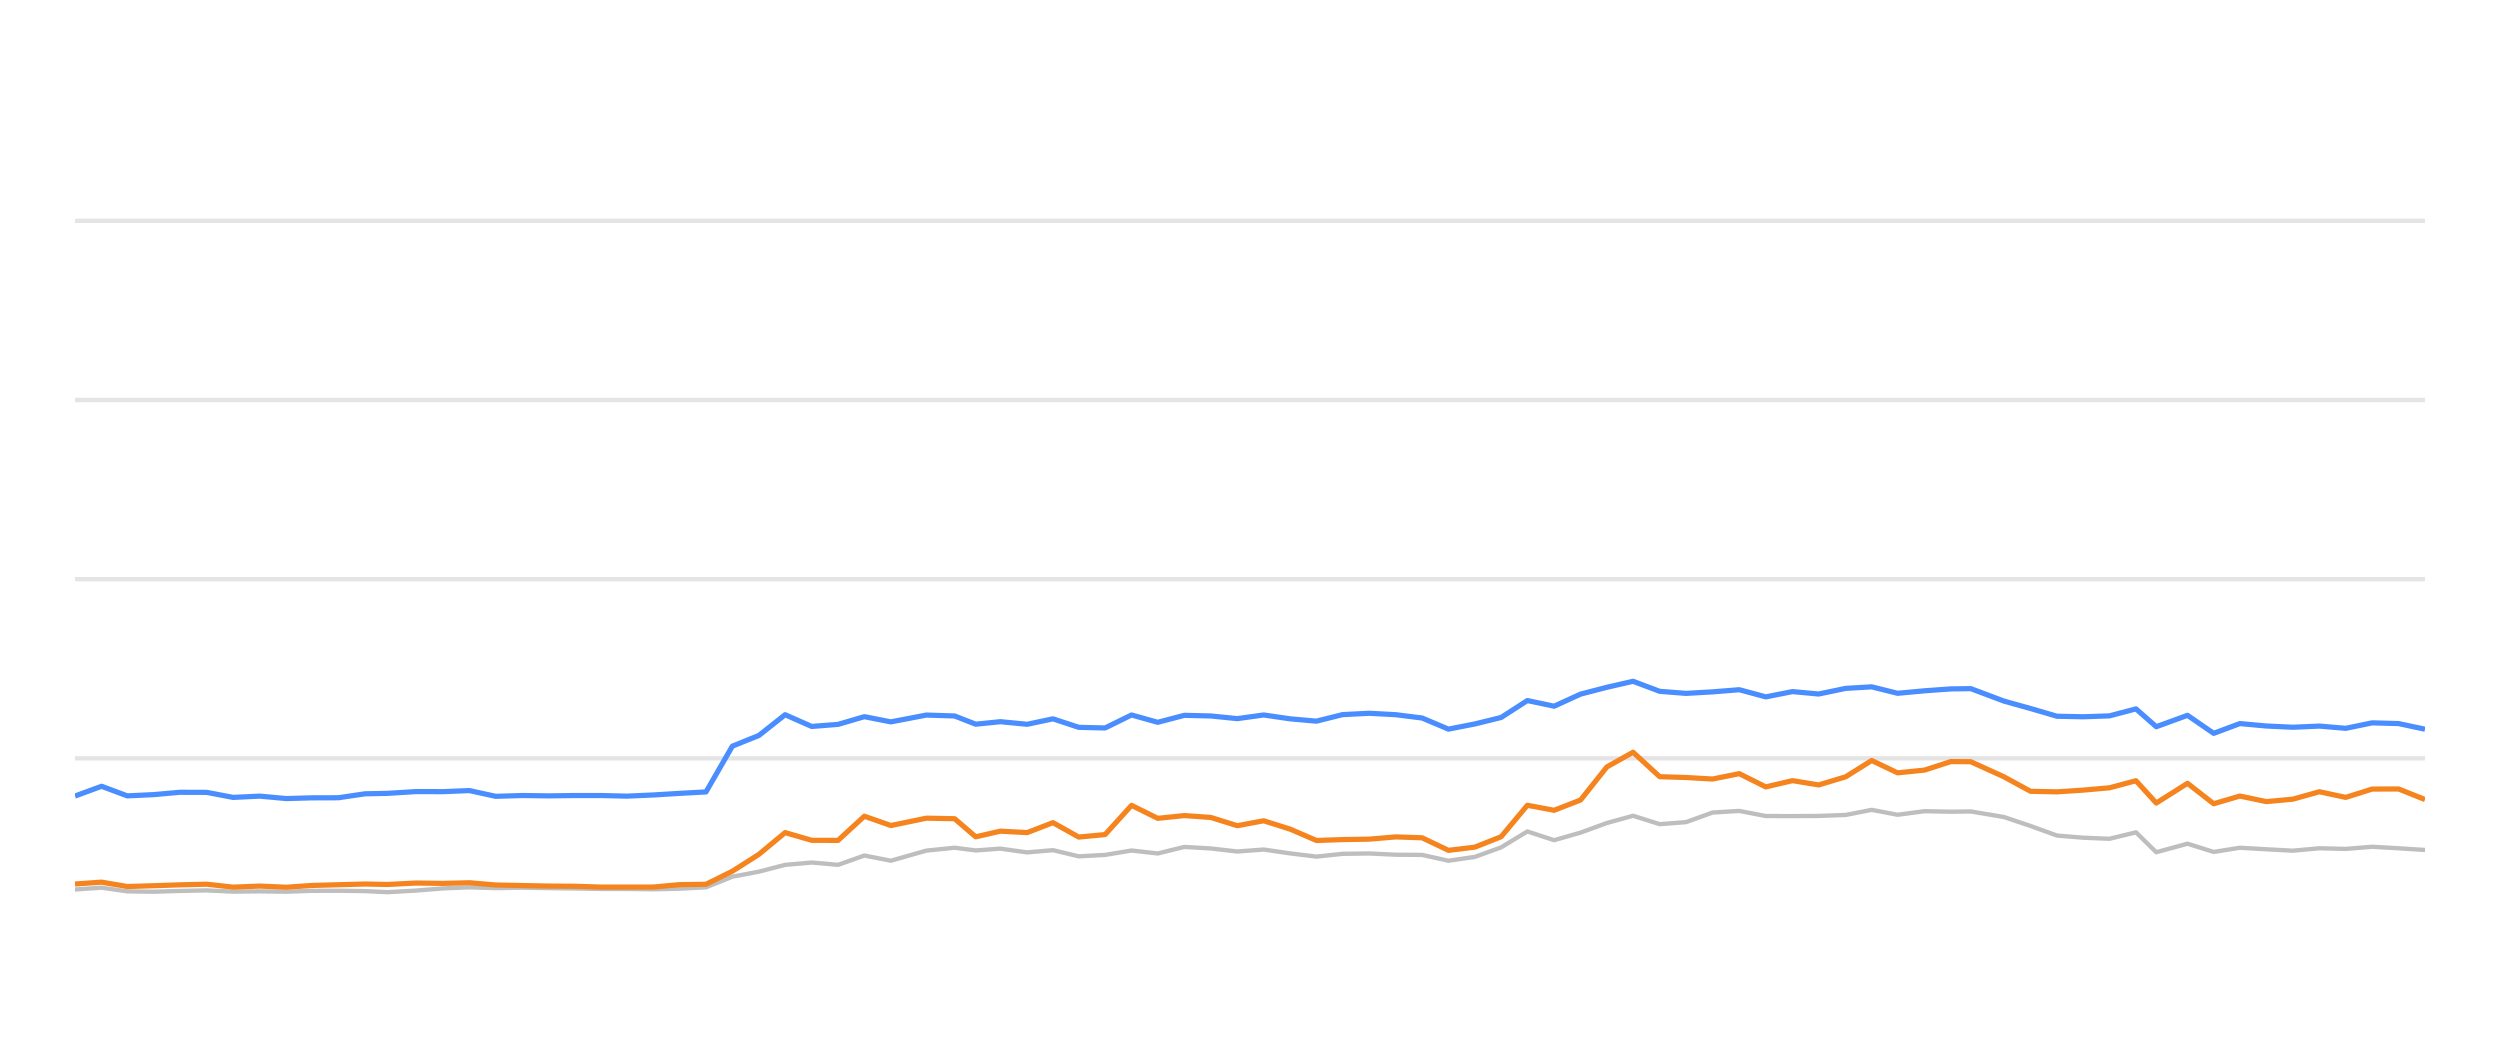
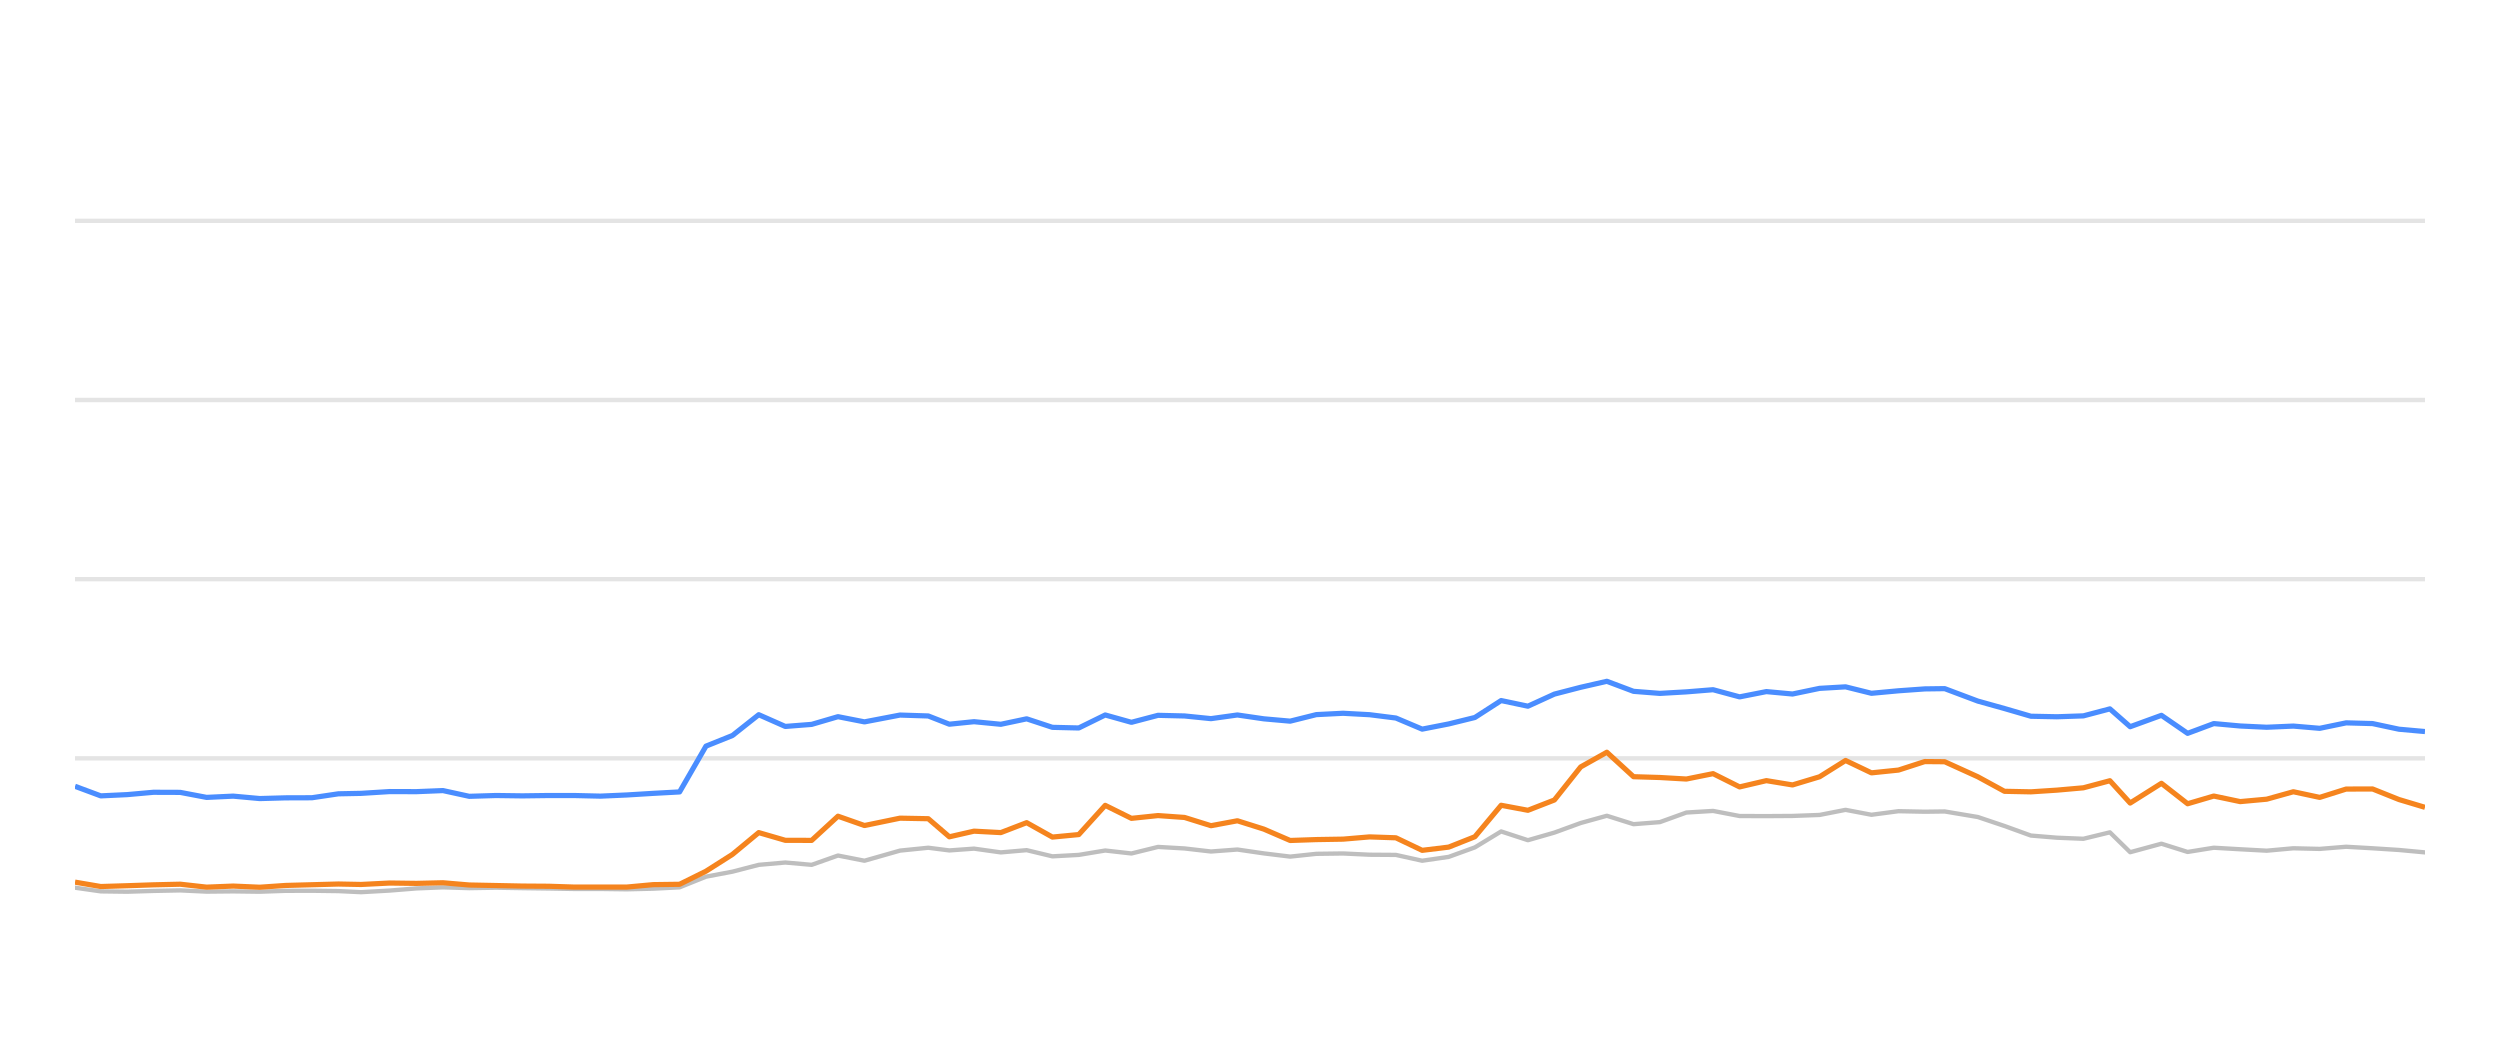
<svg xmlns="http://www.w3.org/2000/svg" width="288pt" height="120pt" viewBox="0 0 288 120" version="1.1">
  <defs>
    <style type="text/css">*{stroke-linejoin: round; stroke-linecap: butt}</style>
  </defs>
  <g id="figure_1">
    <g id="patch_1">
      <path d="M 0 120  L 288 120  L 288 0  L 0 0  L 0 120  z " style="fill: none; opacity: 0" />
    </g>
    <g id="axes_1">
      <g id="patch_2">
        <path d="M 8.64 108  L 279.36 108  L 279.36 4.8  L 8.64 4.8  L 8.64 108  z " style="fill: none" />
      </g>
      <g id="matplotlib.axis_1" />
      <g id="matplotlib.axis_2" />
      <g id="line2d_1">
-         <path d="M 8.64 87.36  L 279.36 87.36  " clip-path="url(#p7bd4806270)" style="fill: none; stroke: #b2b2b2; stroke-opacity: 0.35; stroke-width: 0.5; stroke-linecap: square" />
+         <path d="M 8.64 87.36  L 279.36 87.36  " clip-path="url(#p7369221b4c)" style="fill: none; stroke: #b2b2b2; stroke-opacity: 0.35; stroke-width: 0.5; stroke-linecap: square" />
      </g>
      <g id="line2d_2">
-         <path d="M 8.64 66.72  L 279.36 66.72  " clip-path="url(#p7bd4806270)" style="fill: none; stroke: #b2b2b2; stroke-opacity: 0.35; stroke-width: 0.5; stroke-linecap: square" />
+         <path d="M 8.64 66.72  L 279.36 66.72  " clip-path="url(#p7369221b4c)" style="fill: none; stroke: #b2b2b2; stroke-opacity: 0.35; stroke-width: 0.5; stroke-linecap: square" />
      </g>
      <g id="line2d_3">
-         <path d="M 8.64 46.08  L 279.36 46.08  " clip-path="url(#p7bd4806270)" style="fill: none; stroke: #b2b2b2; stroke-opacity: 0.35; stroke-width: 0.5; stroke-linecap: square" />
+         <path d="M 8.64 46.08  L 279.36 46.08  " clip-path="url(#p7369221b4c)" style="fill: none; stroke: #b2b2b2; stroke-opacity: 0.35; stroke-width: 0.5; stroke-linecap: square" />
      </g>
      <g id="line2d_4">
-         <path d="M 8.64 25.44  L 279.36 25.44  " clip-path="url(#p7bd4806270)" style="fill: none; stroke: #b2b2b2; stroke-opacity: 0.35; stroke-width: 0.5; stroke-linecap: square" />
+         <path d="M 8.64 25.44  L 279.36 25.44  " clip-path="url(#p7369221b4c)" style="fill: none; stroke: #b2b2b2; stroke-opacity: 0.35; stroke-width: 0.5; stroke-linecap: square" />
      </g>
      <g id="line2d_5">
-         <path d="M 8.64 102.468  L 11.698 102.262  L 14.665 102.685  L 17.713 102.726  L 20.732 102.634  L 23.815 102.572  L 26.854 102.716  L 29.92 102.685  L 32.974 102.726  L 35.952 102.623  L 38.982 102.613  L 42.033 102.654  L 44.642 102.778  L 47.946 102.592  L 51.02 102.345  L 54.076 102.221  L 57.101 102.314  L 60.181 102.262  L 63.228 102.314  L 66.266 102.355  L 69.162 102.407  L 72.217 102.407  L 75.253 102.448  L 78.286 102.376  L 81.33 102.221  L 84.369 100.993  L 87.422 100.415  L 90.446 99.63  L 93.505 99.362  L 96.542 99.63  L 99.574 98.557  L 102.626 99.156  L 106.717 97.99  L 109.974 97.659  L 112.4 97.969  L 115.242 97.763  L 118.328 98.196  L 121.304 97.938  L 124.269 98.65  L 127.307 98.485  L 130.353 97.979  L 133.372 98.32  L 136.432 97.566  L 139.49 97.742  L 142.532 98.093  L 145.576 97.866  L 148.618 98.31  L 151.654 98.681  L 154.666 98.361  L 157.749 98.32  L 160.8 98.464  L 163.829 98.485  L 166.857 99.156  L 169.913 98.712  L 172.93 97.618  L 175.952 95.781  L 179.036 96.792  L 182.086 95.915  L 185.113 94.811  L 188.127 93.975  L 191.2 94.945  L 194.236 94.708  L 197.287 93.604  L 200.362 93.418  L 203.418 94.006  L 206.499 94.016  L 209.511 93.996  L 212.627 93.882  L 215.62 93.294  L 218.602 93.862  L 221.72 93.449  L 224.743 93.511  L 227.037 93.48  L 230.855 94.12  L 233.919 95.152  L 236.965 96.256  L 239.965 96.504  L 243.013 96.627  L 246.064 95.884  L 248.401 98.175  L 252.001 97.195  L 255.016 98.144  L 258.03 97.659  L 261.07 97.835  L 264.129 98  L 267.193 97.721  L 270.229 97.794  L 273.273 97.546  L 276.319 97.721  L 279.36 97.917  " clip-path="url(#p7bd4806270)" style="fill: none; stroke: #bebebe; stroke-width: 0.5; stroke-linecap: round" />
+         <path d="M 8.64 102.262  L 11.608 102.685  L 14.657 102.726  L 17.676 102.634  L 20.76 102.572  L 23.8 102.716  L 26.866 102.685  L 29.921 102.726  L 32.9 102.623  L 35.93 102.613  L 38.981 102.654  L 41.592 102.778  L 44.896 102.592  L 47.971 102.345  L 51.028 102.221  L 54.054 102.314  L 57.134 102.262  L 60.182 102.314  L 63.22 102.355  L 66.117 102.407  L 69.173 102.407  L 72.209 102.448  L 75.243 102.376  L 78.288 102.221  L 81.328 100.993  L 84.381 100.415  L 87.406 99.63  L 90.465 99.362  L 93.503 99.63  L 96.536 98.557  L 99.588 99.156  L 103.68 97.99  L 106.938 97.659  L 109.364 97.969  L 112.207 97.763  L 115.294 98.196  L 118.271 97.938  L 121.237 98.65  L 124.275 98.485  L 127.322 97.979  L 130.342 98.32  L 133.402 97.566  L 136.461 97.742  L 139.504 98.093  L 142.548 97.866  L 145.591 98.31  L 148.628 98.681  L 151.641 98.361  L 154.724 98.32  L 157.776 98.464  L 160.806 98.485  L 163.834 99.156  L 166.891 98.712  L 169.908 97.618  L 172.931 95.781  L 176.016 96.792  L 179.066 95.915  L 182.094 94.811  L 185.109 93.975  L 188.183 94.945  L 191.22 94.708  L 194.271 93.604  L 197.347 93.418  L 200.403 94.006  L 203.485 94.016  L 206.498 93.996  L 209.614 93.882  L 212.608 93.294  L 215.591 93.862  L 218.709 93.449  L 221.733 93.511  L 224.028 93.48  L 227.847 94.12  L 230.911 95.152  L 233.958 96.256  L 236.958 96.504  L 240.007 96.627  L 243.059 95.884  L 245.396 98.175  L 248.997 97.195  L 252.013 98.144  L 255.028 97.659  L 258.069 97.835  L 261.128 98  L 264.193 97.721  L 267.23 97.794  L 270.274 97.546  L 273.321 97.721  L 276.363 97.917  L 279.36 98.196  " clip-path="url(#p7369221b4c)" style="fill: none; stroke: #bebebe; stroke-width: 0.5; stroke-linecap: round" />
      </g>
      <g id="line2d_6">
-         <path d="M 8.64 91.705  L 11.698 90.58  L 14.665 91.684  L 17.713 91.54  L 20.732 91.271  L 23.815 91.282  L 26.854 91.86  L 29.92 91.715  L 32.974 91.994  L 35.952 91.911  L 38.982 91.901  L 42.033 91.447  L 44.642 91.395  L 47.946 91.189  L 51.02 91.199  L 54.076 91.075  L 57.101 91.736  L 60.181 91.643  L 63.228 91.684  L 66.266 91.643  L 69.162 91.643  L 72.217 91.715  L 75.253 91.581  L 78.286 91.395  L 81.33 91.23  L 84.369 85.956  L 87.422 84.728  L 90.446 82.334  L 93.505 83.686  L 96.542 83.449  L 99.574 82.561  L 102.626 83.16  L 106.717 82.375  L 109.974 82.479  L 112.4 83.428  L 115.242 83.139  L 118.328 83.438  L 121.304 82.809  L 124.269 83.789  L 127.307 83.862  L 130.353 82.365  L 133.372 83.211  L 136.432 82.406  L 139.49 82.479  L 142.532 82.788  L 145.576 82.365  L 148.618 82.809  L 151.654 83.077  L 154.666 82.324  L 157.749 82.169  L 160.8 82.334  L 163.829 82.716  L 166.857 83.996  L 169.913 83.397  L 172.93 82.654  L 175.952 80.704  L 179.036 81.354  L 182.086 79.961  L 185.113 79.176  L 188.127 78.485  L 191.2 79.641  L 194.236 79.878  L 197.287 79.703  L 200.362 79.455  L 203.418 80.28  L 206.499 79.672  L 209.511 79.95  L 212.627 79.3  L 215.62 79.125  L 218.602 79.868  L 221.72 79.579  L 224.743 79.362  L 227.037 79.331  L 230.855 80.766  L 233.919 81.622  L 236.965 82.51  L 239.965 82.572  L 243.013 82.468  L 246.064 81.663  L 248.401 83.717  L 252.001 82.406  L 255.016 84.481  L 258.03 83.356  L 261.07 83.634  L 264.129 83.779  L 267.193 83.645  L 270.229 83.903  L 273.273 83.273  L 276.319 83.356  L 279.36 84.006  " clip-path="url(#p7bd4806270)" style="fill: none; stroke: #4a8dff; stroke-width: 0.6" />
+         <path d="M 8.64 90.58  L 11.608 91.684  L 14.657 91.54  L 17.676 91.271  L 20.76 91.282  L 23.8 91.86  L 26.866 91.715  L 29.921 91.994  L 32.9 91.911  L 35.93 91.901  L 38.981 91.447  L 41.592 91.395  L 44.896 91.189  L 47.971 91.199  L 51.028 91.075  L 54.054 91.736  L 57.134 91.643  L 60.182 91.684  L 63.22 91.643  L 66.117 91.643  L 69.173 91.715  L 72.209 91.581  L 75.243 91.395  L 78.288 91.23  L 81.328 85.956  L 84.381 84.728  L 87.406 82.334  L 90.465 83.686  L 93.503 83.449  L 96.536 82.561  L 99.588 83.16  L 103.68 82.375  L 106.938 82.479  L 109.364 83.428  L 112.207 83.139  L 115.294 83.438  L 118.271 82.809  L 121.237 83.789  L 124.275 83.862  L 127.322 82.365  L 130.342 83.211  L 133.402 82.406  L 136.461 82.479  L 139.504 82.788  L 142.548 82.365  L 145.591 82.809  L 148.628 83.077  L 151.641 82.324  L 154.724 82.169  L 157.776 82.334  L 160.806 82.716  L 163.834 83.996  L 166.891 83.397  L 169.908 82.654  L 172.931 80.704  L 176.016 81.354  L 179.066 79.961  L 182.094 79.176  L 185.109 78.485  L 188.183 79.641  L 191.22 79.878  L 194.271 79.703  L 197.347 79.455  L 200.403 80.28  L 203.485 79.672  L 206.498 79.95  L 209.614 79.3  L 212.608 79.125  L 215.591 79.868  L 218.709 79.579  L 221.733 79.362  L 224.028 79.331  L 227.847 80.766  L 230.911 81.622  L 233.958 82.51  L 236.958 82.572  L 240.007 82.468  L 243.059 81.663  L 245.396 83.717  L 248.997 82.406  L 252.013 84.481  L 255.028 83.356  L 258.069 83.634  L 261.128 83.779  L 264.193 83.645  L 267.23 83.903  L 270.274 83.273  L 273.321 83.356  L 276.363 84.006  L 279.36 84.274  " clip-path="url(#p7369221b4c)" style="fill: none; stroke: #4a8dff; stroke-width: 0.6" />
      </g>
      <g id="line2d_7">
-         <path d="M 8.64 101.839  L 11.698 101.622  L 14.665 102.128  L 17.713 102.035  L 20.732 101.932  L 23.815 101.86  L 26.854 102.2  L 29.92 102.076  L 32.974 102.21  L 35.952 102.004  L 38.982 101.922  L 42.033 101.839  L 44.642 101.891  L 47.946 101.725  L 51.02 101.767  L 54.076 101.694  L 57.101 101.952  L 60.181 102.014  L 63.228 102.076  L 66.266 102.097  L 69.162 102.19  L 72.217 102.19  L 75.253 102.19  L 78.286 101.911  L 81.33 101.87  L 84.369 100.363  L 87.422 98.423  L 90.446 95.915  L 93.505 96.803  L 96.542 96.813  L 99.574 94.027  L 102.626 95.1  L 106.717 94.254  L 109.974 94.316  L 112.4 96.4  L 115.242 95.75  L 118.328 95.915  L 121.304 94.77  L 124.269 96.431  L 127.307 96.142  L 130.353 92.778  L 133.372 94.274  L 136.432 93.954  L 139.49 94.171  L 142.532 95.121  L 145.576 94.553  L 148.618 95.513  L 151.654 96.823  L 154.666 96.72  L 157.749 96.669  L 160.8 96.411  L 163.829 96.514  L 166.857 97.959  L 169.913 97.587  L 172.93 96.39  L 175.952 92.768  L 179.036 93.346  L 182.086 92.159  L 185.113 88.351  L 188.127 86.658  L 191.2 89.476  L 194.236 89.568  L 197.287 89.744  L 200.362 89.125  L 203.418 90.652  L 206.499 89.93  L 209.511 90.425  L 212.627 89.486  L 215.62 87.608  L 218.602 89.032  L 221.72 88.712  L 224.743 87.732  L 227.037 87.752  L 230.855 89.486  L 233.919 91.158  L 236.965 91.22  L 239.965 91.024  L 243.013 90.755  L 246.064 89.94  L 248.401 92.51  L 252.001 90.239  L 255.016 92.592  L 258.03 91.705  L 261.07 92.345  L 264.129 92.066  L 267.193 91.209  L 270.229 91.86  L 273.273 90.9  L 276.319 90.889  L 279.36 92.107  " clip-path="url(#p7bd4806270)" style="fill: none; stroke: #f5841e; stroke-width: 0.6" />
+         <path d="M 8.64 101.622  L 11.608 102.128  L 14.657 102.035  L 17.676 101.932  L 20.76 101.86  L 23.8 102.2  L 26.866 102.076  L 29.921 102.21  L 32.9 102.004  L 35.93 101.922  L 38.981 101.839  L 41.592 101.891  L 44.896 101.725  L 47.971 101.767  L 51.028 101.694  L 54.054 101.952  L 57.134 102.014  L 60.182 102.076  L 63.22 102.097  L 66.117 102.19  L 69.173 102.19  L 72.209 102.19  L 75.243 101.911  L 78.288 101.87  L 81.328 100.363  L 84.381 98.423  L 87.406 95.915  L 90.465 96.803  L 93.503 96.813  L 96.536 94.027  L 99.588 95.1  L 103.68 94.254  L 106.938 94.316  L 109.364 96.4  L 112.207 95.75  L 115.294 95.915  L 118.271 94.77  L 121.237 96.431  L 124.275 96.142  L 127.322 92.778  L 130.342 94.274  L 133.402 93.954  L 136.461 94.171  L 139.504 95.121  L 142.548 94.553  L 145.591 95.513  L 148.628 96.823  L 151.641 96.72  L 154.724 96.669  L 157.776 96.411  L 160.806 96.514  L 163.834 97.959  L 166.891 97.587  L 169.908 96.39  L 172.931 92.768  L 176.016 93.346  L 179.066 92.159  L 182.094 88.351  L 185.109 86.658  L 188.183 89.476  L 191.22 89.568  L 194.271 89.744  L 197.347 89.125  L 200.403 90.652  L 203.485 89.93  L 206.498 90.425  L 209.614 89.486  L 212.608 87.608  L 215.591 89.032  L 218.709 88.712  L 221.733 87.732  L 224.028 87.752  L 227.847 89.486  L 230.911 91.158  L 233.958 91.22  L 236.958 91.024  L 240.007 90.755  L 243.059 89.94  L 245.396 92.51  L 248.997 90.239  L 252.013 92.592  L 255.028 91.705  L 258.069 92.345  L 261.128 92.066  L 264.193 91.209  L 267.23 91.86  L 270.274 90.9  L 273.321 90.889  L 276.363 92.107  L 279.36 93.005  " clip-path="url(#p7369221b4c)" style="fill: none; stroke: #f5841e; stroke-width: 0.6" />
      </g>
    </g>
  </g>
  <defs>
-     <clipPath id="p7bd4806270">
+     <clipPath id="p7369221b4c">
      <rect x="8.64" y="4.8" width="270.72" height="103.2" />
    </clipPath>
  </defs>
</svg>
